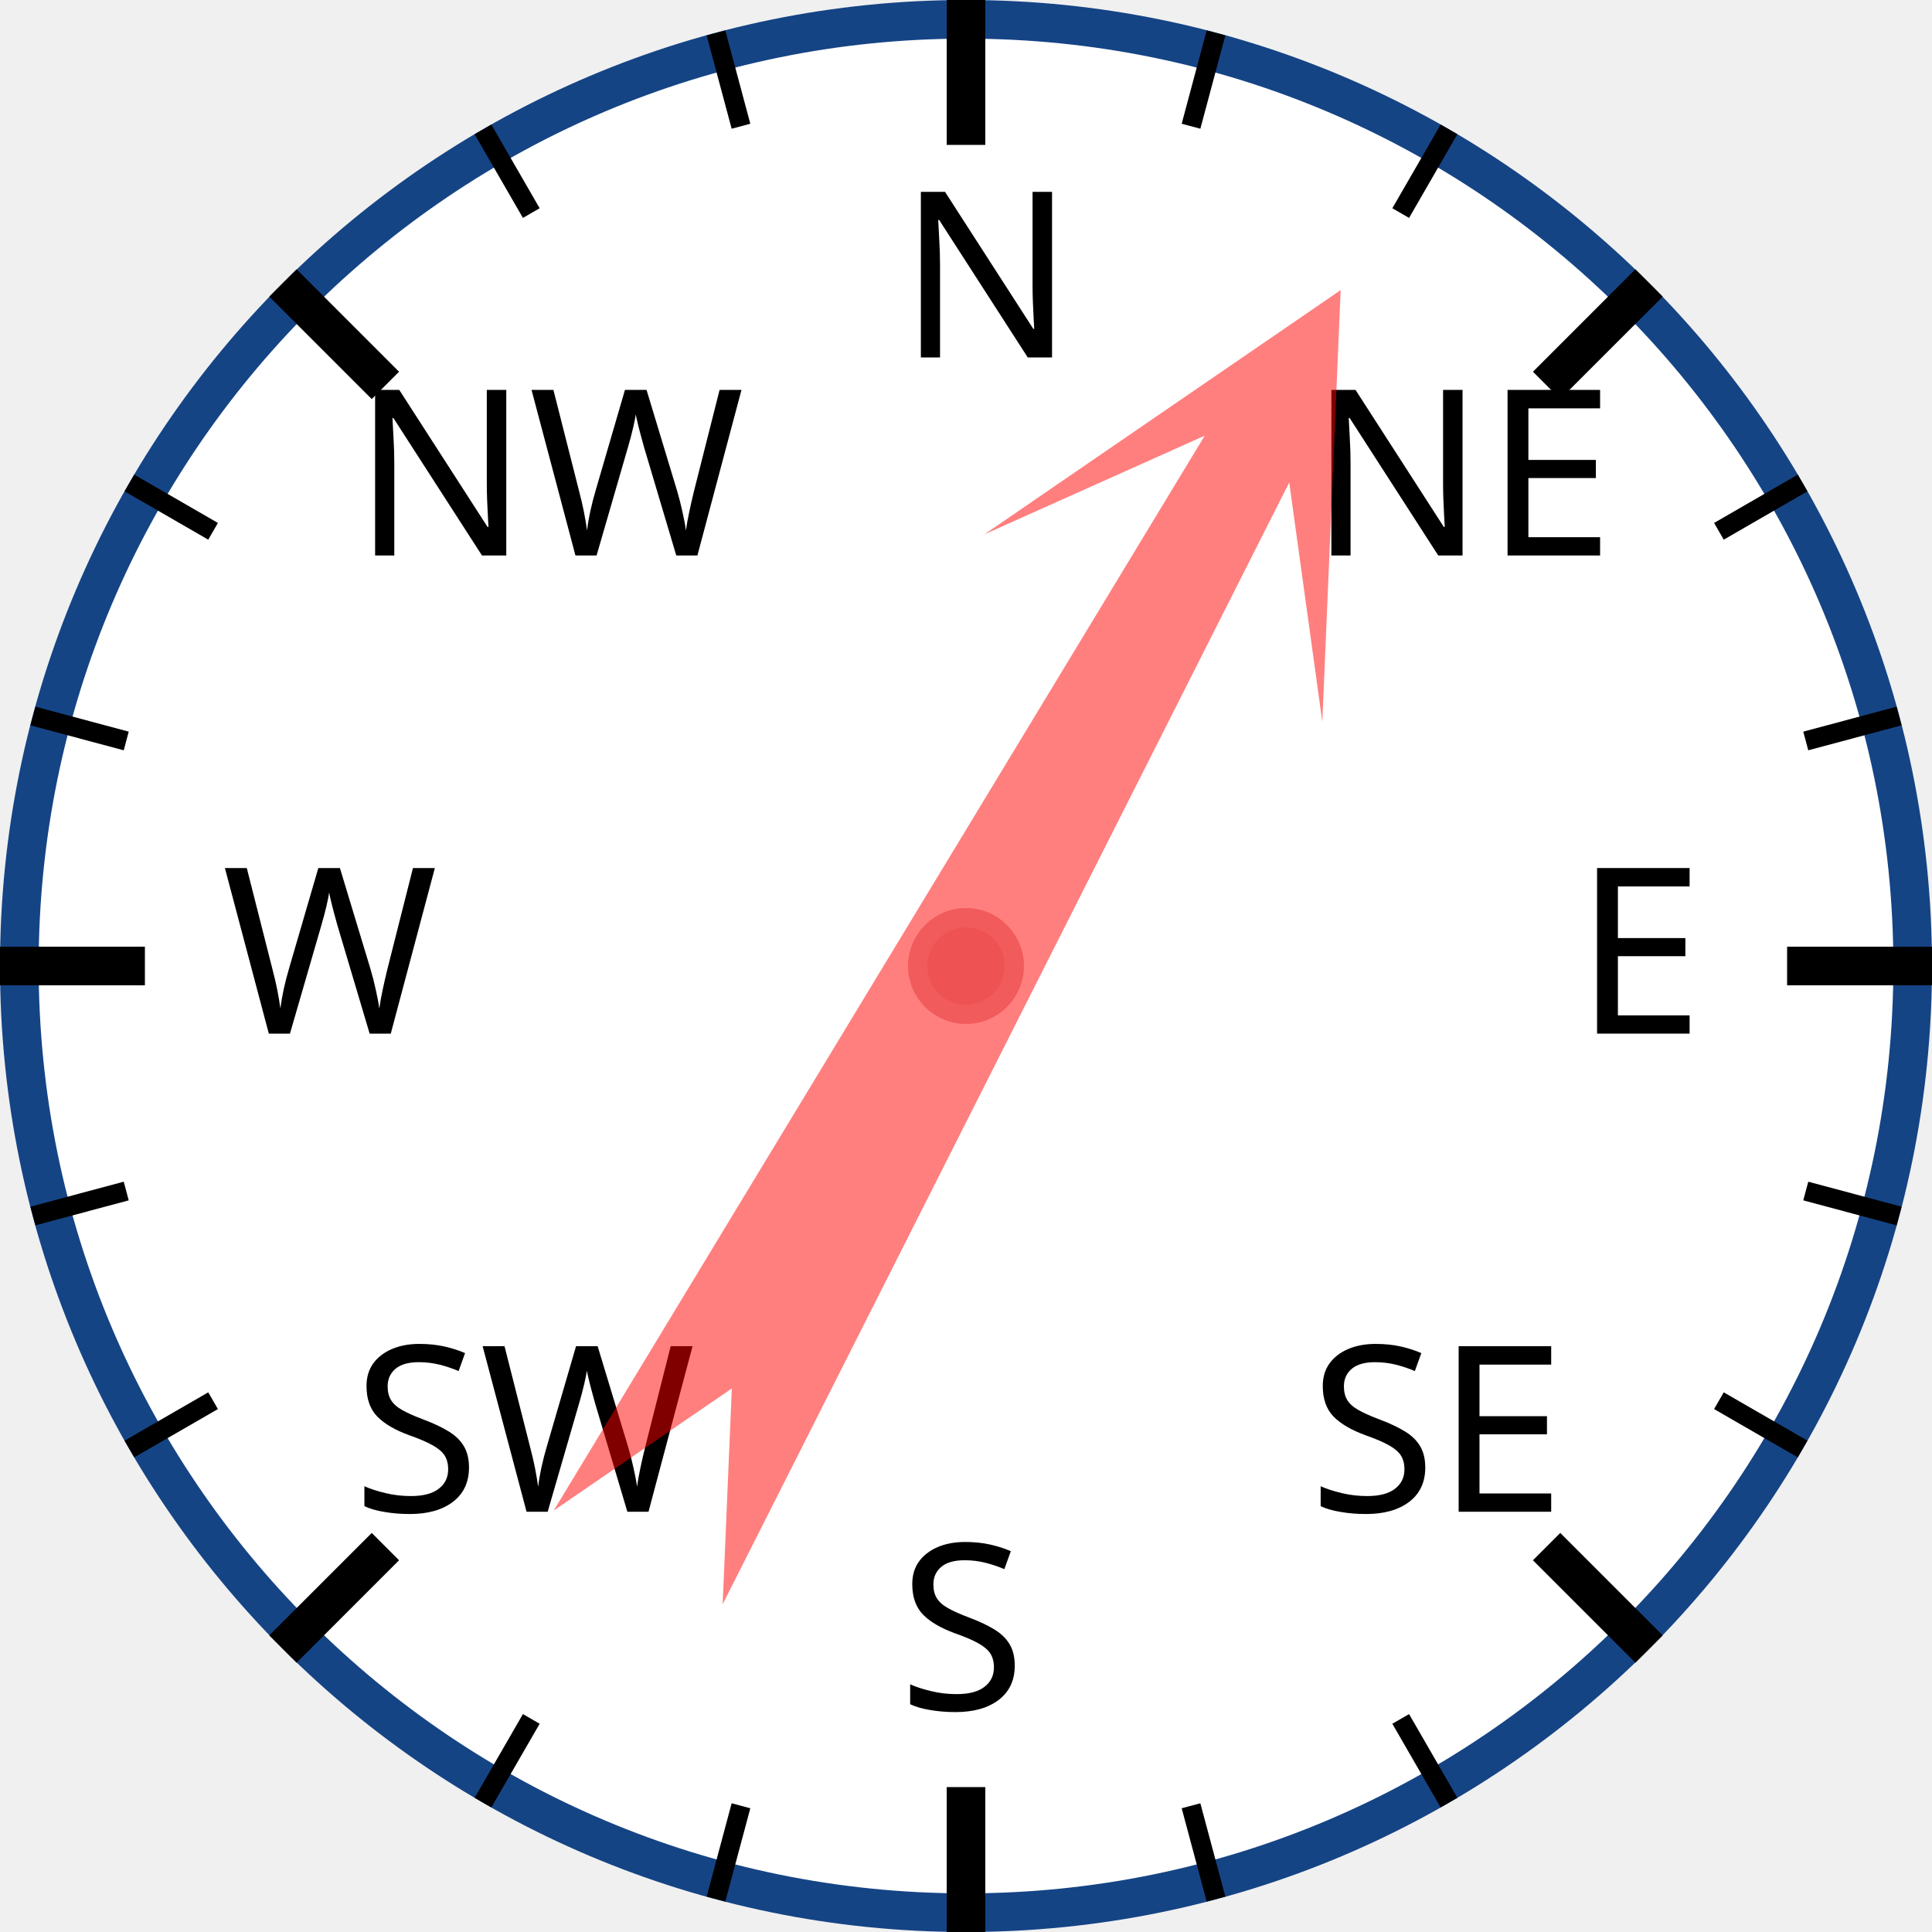
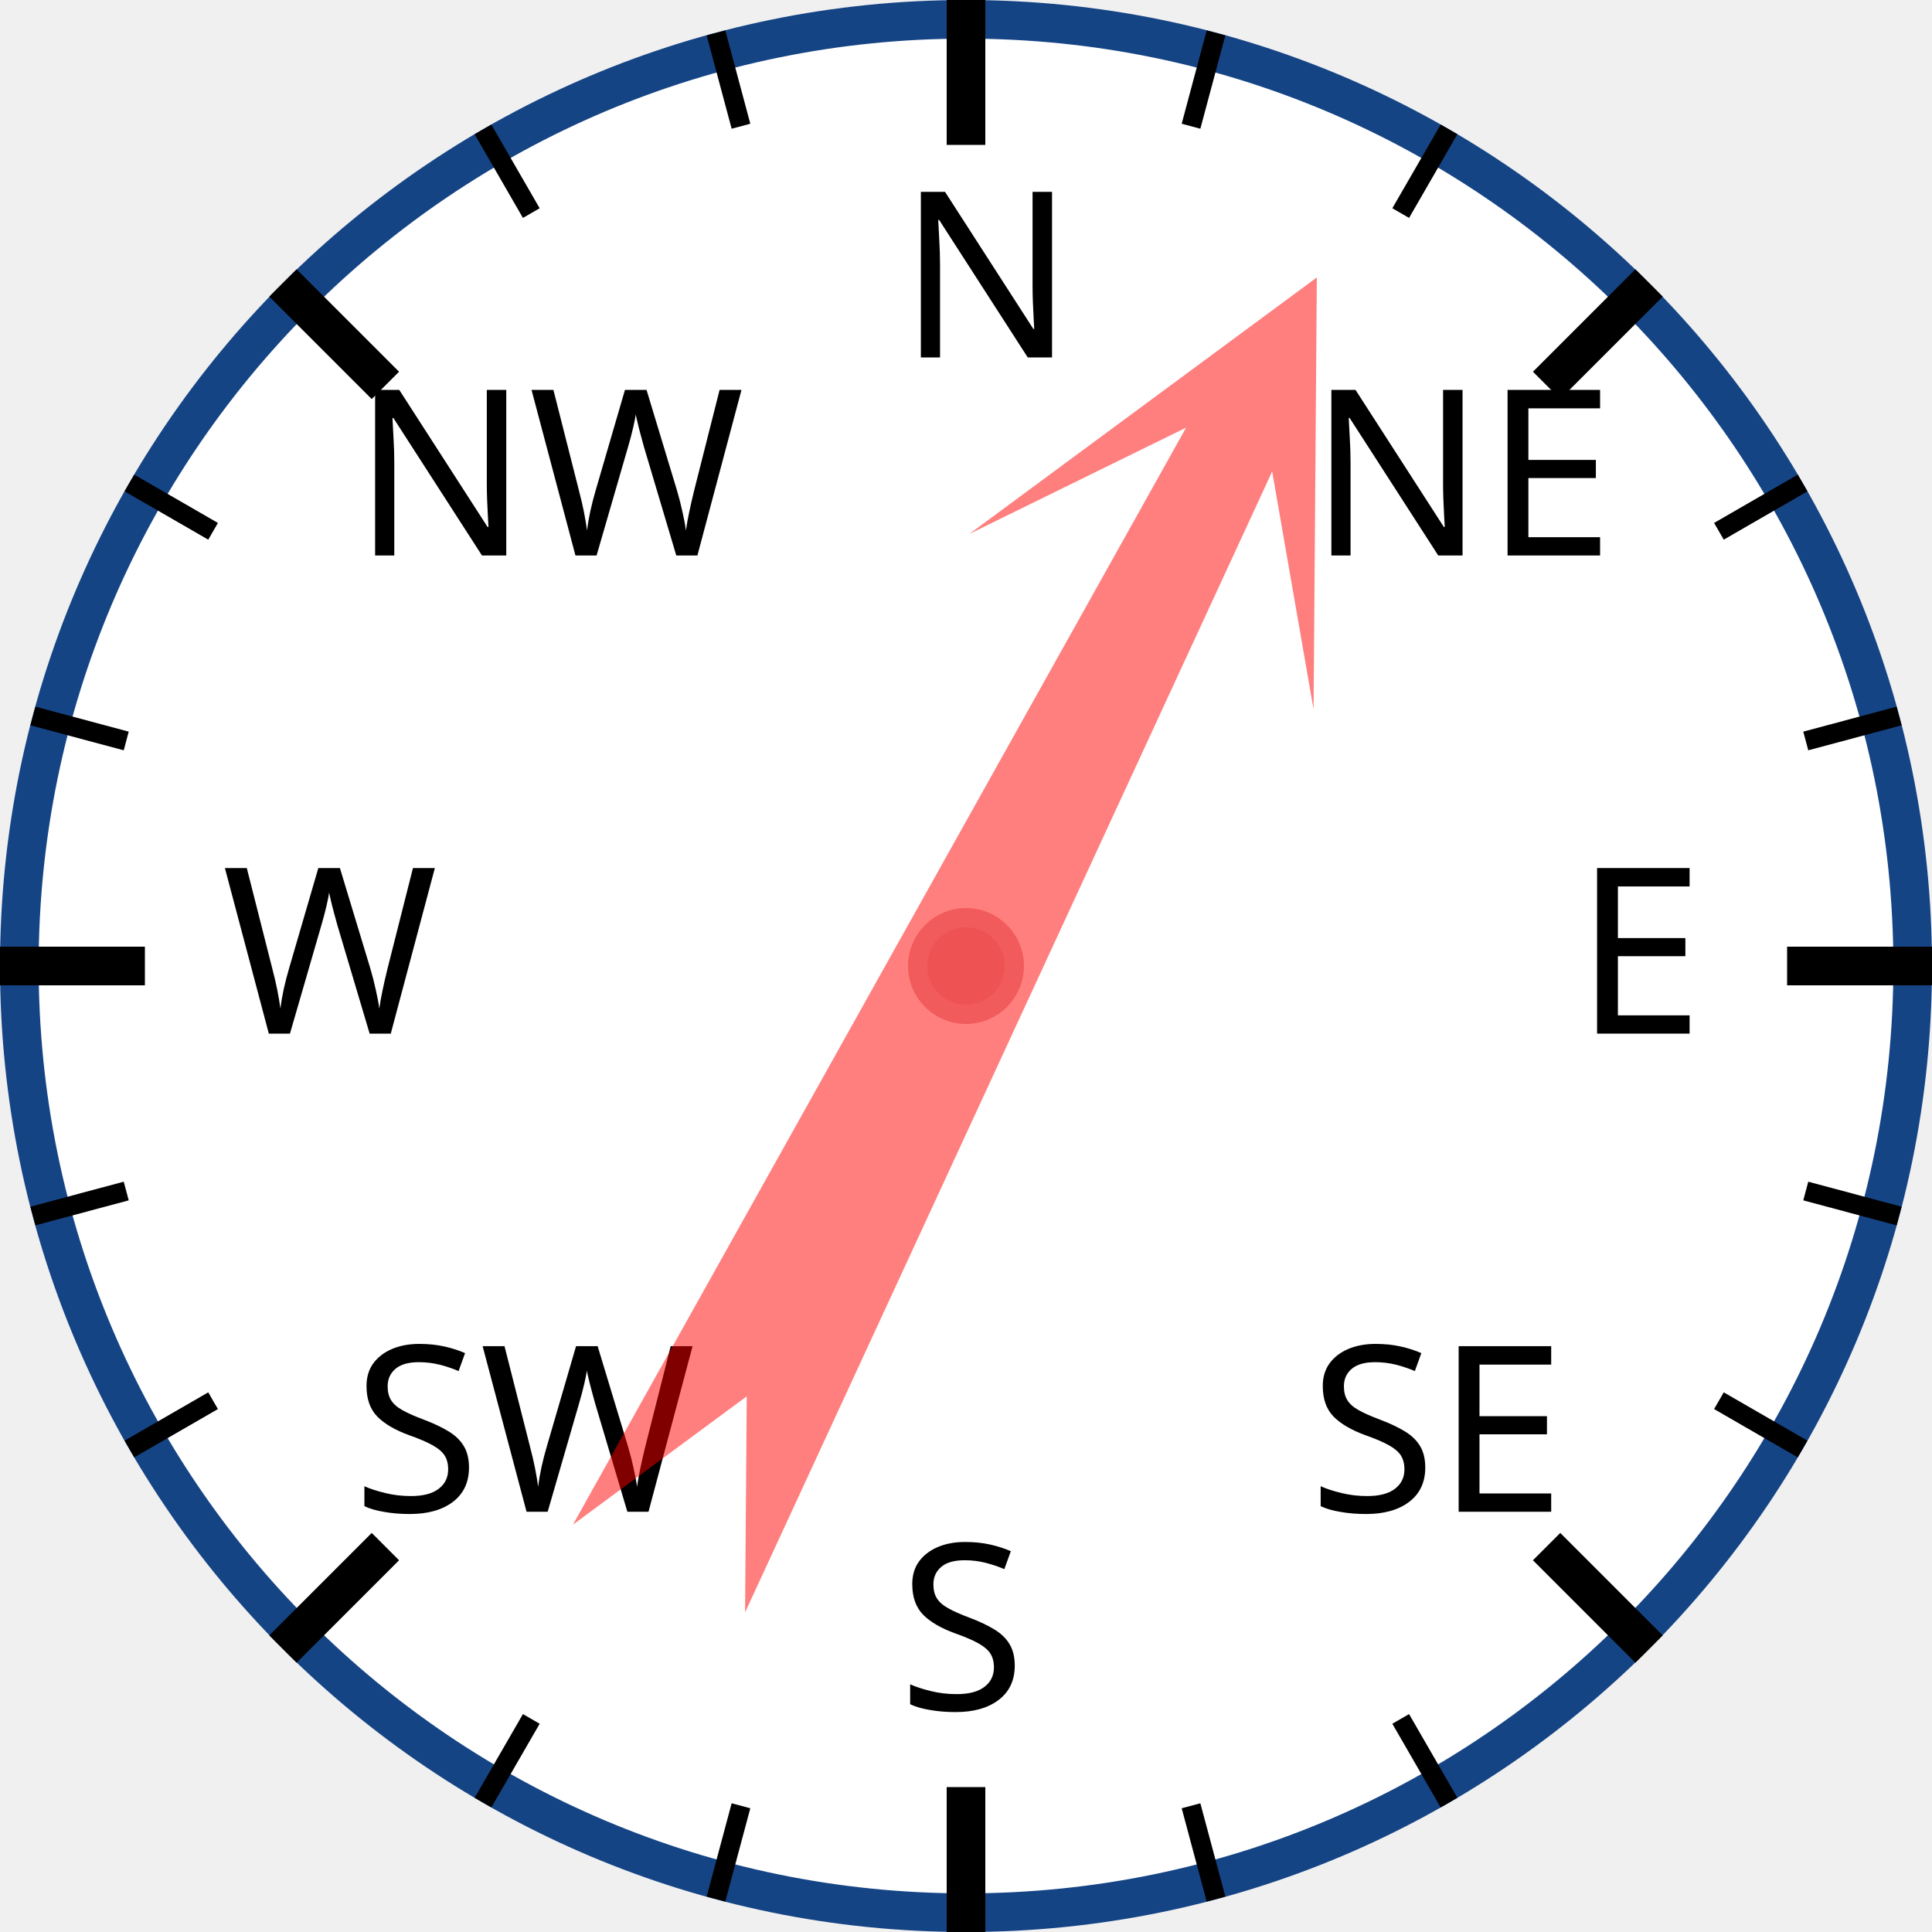
<svg xmlns="http://www.w3.org/2000/svg" width="120px" height="120px" viewBox="0 0 200 200">
  <circle cx="100" cy="100" r="98" style="fill: white; stroke: #154485; stroke-width: 4;" />
  <text x="93.0" y="37.0" style="font-family: sans-serif; font-size: 18pt;">N</text>
  <line x1="100.0" y1="0.0" x2="100.0" y2="15.0" style="stroke: black; stroke-width: 4;" />
  <line x1="74.118" y1="3.407" x2="76.706" y2="13.067" style="stroke: black; stroke-width: 2;" />
  <line x1="50" y1="13.397" x2="55" y2="22.058" style="stroke: black; stroke-width: 2;" />
  <text x="36.503" y="57.503" style="font-family: sans-serif; font-size: 18pt;">NW</text>
  <line x1="29.289" y1="29.289" x2="39.896" y2="39.896" style="stroke: black; stroke-width: 4;" />
  <line x1="13.397" y1="50" x2="22.058" y2="55" style="stroke: black; stroke-width: 2;" />
  <line x1="3.407" y1="74.118" x2="13.067" y2="76.706" style="stroke: black; stroke-width: 2;" />
  <text x="23.0" y="107.0" style="font-family: sans-serif; font-size: 18pt;">W</text>
  <line x1="0.0" y1="100.0" x2="15.0" y2="100.0" style="stroke: black; stroke-width: 4;" />
  <line x1="3.407" y1="125.882" x2="13.067" y2="123.294" style="stroke: black; stroke-width: 2;" />
  <line x1="13.397" y1="150" x2="22.058" y2="145" style="stroke: black; stroke-width: 2;" />
  <text x="36.503" y="156.497" style="font-family: sans-serif; font-size: 18pt;">SW</text>
  <line x1="29.289" y1="170.711" x2="39.896" y2="160.104" style="stroke: black; stroke-width: 4;" />
  <line x1="50" y1="186.603" x2="55" y2="177.942" style="stroke: black; stroke-width: 2;" />
  <line x1="74.118" y1="196.593" x2="76.706" y2="186.933" style="stroke: black; stroke-width: 2;" />
  <text x="93" y="177.0" style="font-family: sans-serif; font-size: 18pt;">S</text>
  <line x1="100" y1="200.0" x2="100" y2="185.0" style="stroke: black; stroke-width: 4;" />
  <line x1="125.882" y1="196.593" x2="123.294" y2="186.933" style="stroke: black; stroke-width: 2;" />
  <line x1="150.0" y1="186.603" x2="145.0" y2="177.942" style="stroke: black; stroke-width: 2;" />
  <text x="135.497" y="156.497" style="font-family: sans-serif; font-size: 18pt;">SE</text>
  <line x1="170.711" y1="170.711" x2="160.104" y2="160.104" style="stroke: black; stroke-width: 4;" />
  <line x1="186.603" y1="150" x2="177.942" y2="145" style="stroke: black; stroke-width: 2;" />
  <line x1="196.593" y1="125.882" x2="186.933" y2="123.294" style="stroke: black; stroke-width: 2;" />
  <text x="163.0" y="107" style="font-family: sans-serif; font-size: 18pt;">E</text>
  <line x1="200.0" y1="100" x2="185.0" y2="100" style="stroke: black; stroke-width: 4;" />
  <line x1="196.593" y1="74.118" x2="186.933" y2="76.706" style="stroke: black; stroke-width: 2;" />
  <line x1="186.603" y1="50" x2="177.942" y2="55" style="stroke: black; stroke-width: 2;" />
  <text x="135.497" y="57.503" style="font-family: sans-serif; font-size: 18pt;">NE</text>
  <line x1="170.711" y1="29.289" x2="160.104" y2="39.896" style="stroke: black; stroke-width: 4;" />
  <line x1="150" y1="13.397" x2="145" y2="22.058" style="stroke: black; stroke-width: 2;" />
  <line x1="125.882" y1="3.407" x2="123.294" y2="13.067" style="stroke: black; stroke-width: 2;" />
-   <polygon points="100 20 120 60 105 40 110 170 100 150 90 170 95 40 80 60" style="fill: red; fill-opacity: 0.5;" transform="rotate(29,100,100)" />
+   <polygon points="100 20 120 60 105 40 110 170 100 150 90 170 95 40 80 60" style="fill: red; fill-opacity: 0.5;" transform="rotate(27,100,100)" />
  <circle cx="100" cy="100" r="5" style="fill: #EE5252; stroke: #F25B5B; stroke-width: 2;" />
</svg>
